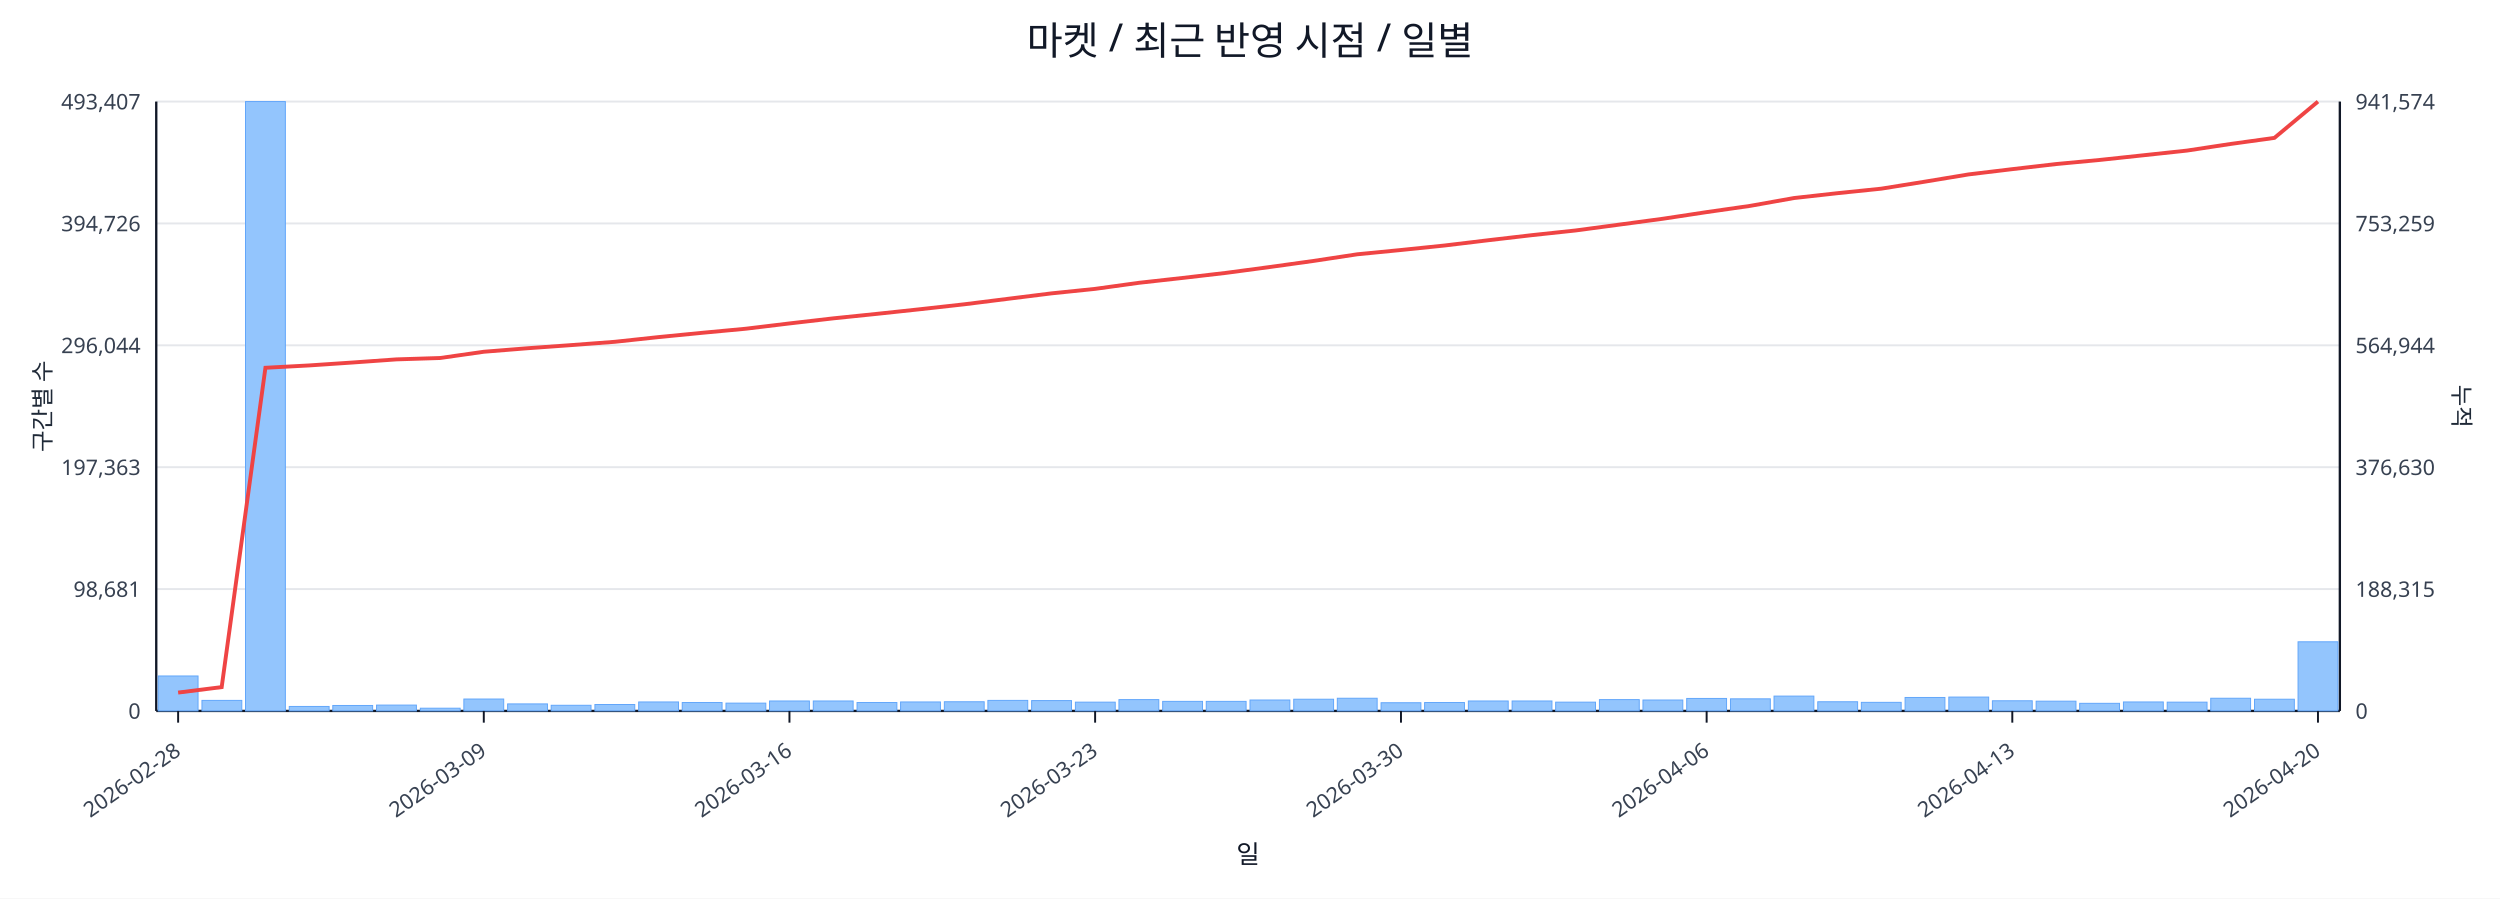
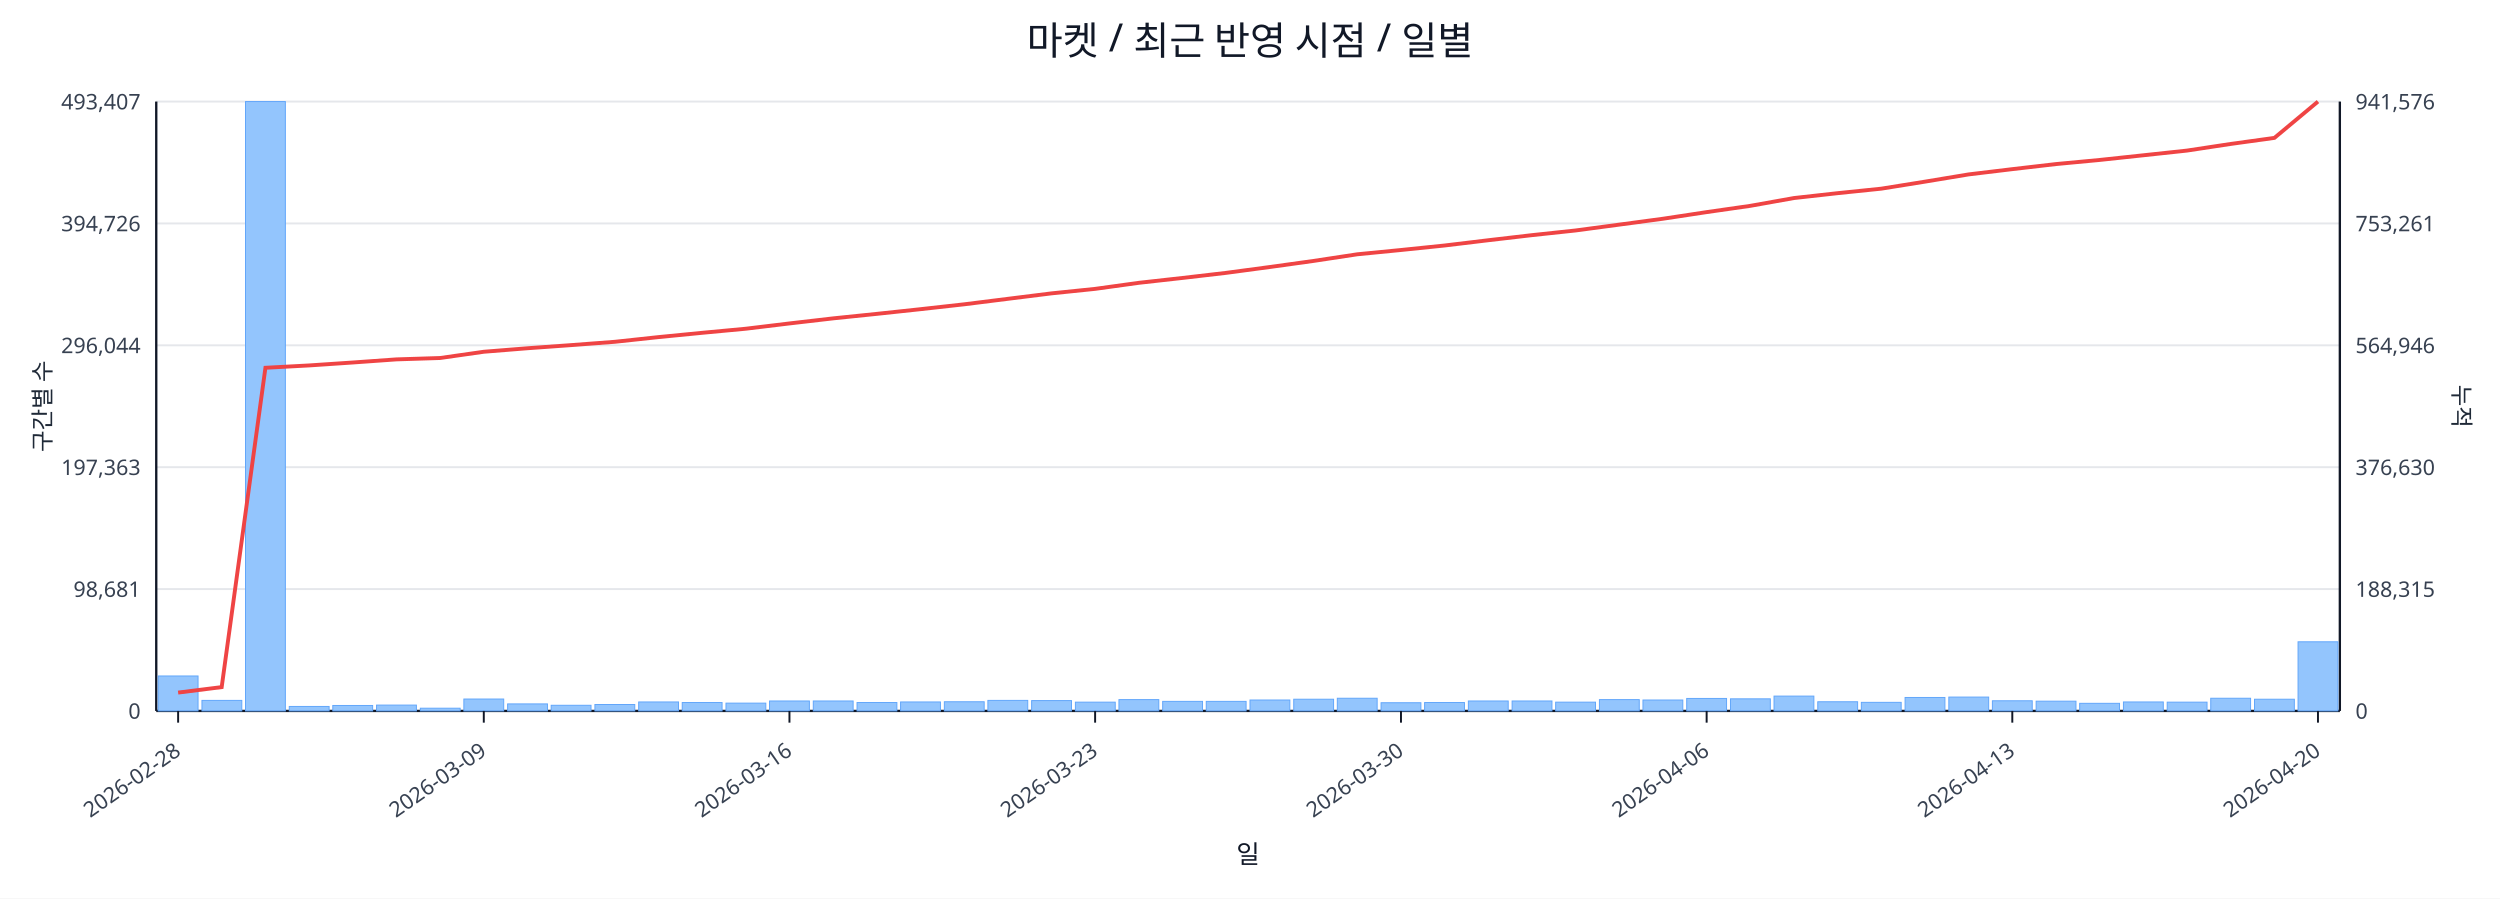
<svg xmlns="http://www.w3.org/2000/svg" width="1280" height="460" viewBox="0 0 1280 460">
  <rect x="0" y="0" width="100%" height="100%" fill="#ffffff" />
  <text x="640.0" y="28" font-size="20" text-anchor="middle" font-family="sans-serif" fill="#111827">마켓 / 최근 반영 시점 / 일별</text>
  <line x1="80.0" y1="52.0" x2="1198.0" y2="52.0" stroke="#e5e7eb" stroke-width="1" />
  <text x="72.0" y="56.0" font-size="11" text-anchor="end" font-family="sans-serif" fill="#374151">493,407</text>
-   <text x="1206.0" y="56.0" font-size="11" text-anchor="start" font-family="sans-serif" fill="#374151">941,574</text>
+   <text x="1206.0" y="56.0" font-size="11" text-anchor="start" font-family="sans-serif" fill="#374151">941,576</text>
  <line x1="80.0" y1="114.4" x2="1198.0" y2="114.4" stroke="#e5e7eb" stroke-width="1" />
  <text x="72.0" y="118.4" font-size="11" text-anchor="end" font-family="sans-serif" fill="#374151">394,726</text>
-   <text x="1206.0" y="118.4" font-size="11" text-anchor="start" font-family="sans-serif" fill="#374151">753,259</text>
+   <text x="1206.0" y="118.4" font-size="11" text-anchor="start" font-family="sans-serif" fill="#374151">753,261</text>
  <line x1="80.0" y1="176.8" x2="1198.0" y2="176.8" stroke="#e5e7eb" stroke-width="1" />
  <text x="72.0" y="180.8" font-size="11" text-anchor="end" font-family="sans-serif" fill="#374151">296,044</text>
-   <text x="1206.0" y="180.8" font-size="11" text-anchor="start" font-family="sans-serif" fill="#374151">564,944</text>
+   <text x="1206.0" y="180.8" font-size="11" text-anchor="start" font-family="sans-serif" fill="#374151">564,946</text>
  <line x1="80.0" y1="239.2" x2="1198.0" y2="239.2" stroke="#e5e7eb" stroke-width="1" />
  <text x="72.0" y="243.2" font-size="11" text-anchor="end" font-family="sans-serif" fill="#374151">197,363</text>
  <text x="1206.0" y="243.2" font-size="11" text-anchor="start" font-family="sans-serif" fill="#374151">376,630</text>
  <line x1="80.0" y1="301.6" x2="1198.0" y2="301.6" stroke="#e5e7eb" stroke-width="1" />
  <text x="72.0" y="305.6" font-size="11" text-anchor="end" font-family="sans-serif" fill="#374151">98,681</text>
  <text x="1206.0" y="305.6" font-size="11" text-anchor="start" font-family="sans-serif" fill="#374151">188,315</text>
  <line x1="80.0" y1="364.0" x2="1198.0" y2="364.0" stroke="#e5e7eb" stroke-width="1" />
  <text x="72.0" y="368.0" font-size="11" text-anchor="end" font-family="sans-serif" fill="#374151">0</text>
  <text x="1206.0" y="368.0" font-size="11" text-anchor="start" font-family="sans-serif" fill="#374151">0</text>
  <line x1="80.0" y1="364.0" x2="1198.0" y2="364.0" stroke="#111827" stroke-width="1.2" />
  <line x1="80.0" y1="52.0" x2="80.0" y2="364.0" stroke="#111827" stroke-width="1.2" />
  <line x1="1198.0" y1="52.0" x2="1198.0" y2="364.0" stroke="#111827" stroke-width="1.2" />
  <rect x="81.0" y="346.1" width="20.4" height="17.9" fill="#93c5fd" stroke="#60a5fa" stroke-width="0.5" />
  <rect x="103.4" y="358.6" width="20.4" height="5.4" fill="#93c5fd" stroke="#60a5fa" stroke-width="0.5" />
  <rect x="125.7" y="52.0" width="20.4" height="312.0" fill="#93c5fd" stroke="#60a5fa" stroke-width="0.5" />
  <rect x="148.1" y="361.7" width="20.4" height="2.3" fill="#93c5fd" stroke="#60a5fa" stroke-width="0.5" />
  <rect x="170.4" y="361.2" width="20.4" height="2.8" fill="#93c5fd" stroke="#60a5fa" stroke-width="0.5" />
  <rect x="192.8" y="361.0" width="20.4" height="3.0" fill="#93c5fd" stroke="#60a5fa" stroke-width="0.5" />
  <rect x="215.2" y="362.6" width="20.4" height="1.4" fill="#93c5fd" stroke="#60a5fa" stroke-width="0.5" />
  <rect x="237.5" y="357.9" width="20.4" height="6.1" fill="#93c5fd" stroke="#60a5fa" stroke-width="0.5" />
  <rect x="259.9" y="360.4" width="20.4" height="3.6" fill="#93c5fd" stroke="#60a5fa" stroke-width="0.5" />
  <rect x="282.2" y="361.1" width="20.4" height="2.9" fill="#93c5fd" stroke="#60a5fa" stroke-width="0.5" />
  <rect x="304.6" y="360.7" width="20.4" height="3.3" fill="#93c5fd" stroke="#60a5fa" stroke-width="0.5" />
  <rect x="327.0" y="359.4" width="20.4" height="4.6" fill="#93c5fd" stroke="#60a5fa" stroke-width="0.5" />
  <rect x="349.3" y="359.7" width="20.4" height="4.3" fill="#93c5fd" stroke="#60a5fa" stroke-width="0.5" />
  <rect x="371.7" y="360.0" width="20.4" height="4.0" fill="#93c5fd" stroke="#60a5fa" stroke-width="0.5" />
  <rect x="394.0" y="358.9" width="20.4" height="5.1" fill="#93c5fd" stroke="#60a5fa" stroke-width="0.5" />
  <rect x="416.4" y="358.9" width="20.4" height="5.1" fill="#93c5fd" stroke="#60a5fa" stroke-width="0.5" />
  <rect x="438.8" y="359.7" width="20.4" height="4.3" fill="#93c5fd" stroke="#60a5fa" stroke-width="0.5" />
  <rect x="461.1" y="359.4" width="20.4" height="4.6" fill="#93c5fd" stroke="#60a5fa" stroke-width="0.5" />
  <rect x="483.5" y="359.3" width="20.4" height="4.7" fill="#93c5fd" stroke="#60a5fa" stroke-width="0.5" />
  <rect x="505.8" y="358.6" width="20.4" height="5.4" fill="#93c5fd" stroke="#60a5fa" stroke-width="0.5" />
  <rect x="528.2" y="358.7" width="20.4" height="5.3" fill="#93c5fd" stroke="#60a5fa" stroke-width="0.5" />
  <rect x="550.6" y="359.5" width="20.4" height="4.5" fill="#93c5fd" stroke="#60a5fa" stroke-width="0.5" />
  <rect x="572.9" y="358.2" width="20.4" height="5.8" fill="#93c5fd" stroke="#60a5fa" stroke-width="0.5" />
  <rect x="595.3" y="359.1" width="20.4" height="4.9" fill="#93c5fd" stroke="#60a5fa" stroke-width="0.5" />
  <rect x="617.6" y="359.1" width="20.4" height="4.9" fill="#93c5fd" stroke="#60a5fa" stroke-width="0.5" />
  <rect x="640.0" y="358.4" width="20.4" height="5.6" fill="#93c5fd" stroke="#60a5fa" stroke-width="0.5" />
  <rect x="662.4" y="358.0" width="20.4" height="6.0" fill="#93c5fd" stroke="#60a5fa" stroke-width="0.5" />
  <rect x="684.7" y="357.5" width="20.4" height="6.5" fill="#93c5fd" stroke="#60a5fa" stroke-width="0.5" />
  <rect x="707.1" y="359.8" width="20.4" height="4.2" fill="#93c5fd" stroke="#60a5fa" stroke-width="0.5" />
  <rect x="729.4" y="359.7" width="20.4" height="4.3" fill="#93c5fd" stroke="#60a5fa" stroke-width="0.5" />
  <rect x="751.8" y="358.9" width="20.4" height="5.1" fill="#93c5fd" stroke="#60a5fa" stroke-width="0.5" />
  <rect x="774.2" y="358.9" width="20.4" height="5.1" fill="#93c5fd" stroke="#60a5fa" stroke-width="0.5" />
  <rect x="796.5" y="359.5" width="20.4" height="4.5" fill="#93c5fd" stroke="#60a5fa" stroke-width="0.5" />
  <rect x="818.9" y="358.2" width="20.4" height="5.8" fill="#93c5fd" stroke="#60a5fa" stroke-width="0.5" />
  <rect x="841.2" y="358.4" width="20.4" height="5.6" fill="#93c5fd" stroke="#60a5fa" stroke-width="0.5" />
  <rect x="863.6" y="357.6" width="20.4" height="6.4" fill="#93c5fd" stroke="#60a5fa" stroke-width="0.5" />
  <rect x="886.0" y="357.8" width="20.4" height="6.2" fill="#93c5fd" stroke="#60a5fa" stroke-width="0.5" />
  <rect x="908.3" y="356.4" width="20.4" height="7.6" fill="#93c5fd" stroke="#60a5fa" stroke-width="0.5" />
  <rect x="930.7" y="359.3" width="20.4" height="4.7" fill="#93c5fd" stroke="#60a5fa" stroke-width="0.5" />
  <rect x="953.0" y="359.6" width="20.4" height="4.4" fill="#93c5fd" stroke="#60a5fa" stroke-width="0.5" />
  <rect x="975.4" y="357.1" width="20.4" height="6.9" fill="#93c5fd" stroke="#60a5fa" stroke-width="0.5" />
  <rect x="997.8" y="356.9" width="20.4" height="7.1" fill="#93c5fd" stroke="#60a5fa" stroke-width="0.5" />
  <rect x="1020.1" y="358.8" width="20.4" height="5.2" fill="#93c5fd" stroke="#60a5fa" stroke-width="0.5" />
  <rect x="1042.5" y="359.0" width="20.4" height="5.0" fill="#93c5fd" stroke="#60a5fa" stroke-width="0.5" />
  <rect x="1064.8" y="360.1" width="20.4" height="3.9" fill="#93c5fd" stroke="#60a5fa" stroke-width="0.5" />
  <rect x="1087.2" y="359.4" width="20.4" height="4.6" fill="#93c5fd" stroke="#60a5fa" stroke-width="0.5" />
  <rect x="1109.6" y="359.5" width="20.4" height="4.5" fill="#93c5fd" stroke="#60a5fa" stroke-width="0.5" />
  <rect x="1131.9" y="357.5" width="20.4" height="6.5" fill="#93c5fd" stroke="#60a5fa" stroke-width="0.5" />
  <rect x="1154.3" y="358.0" width="20.4" height="6.0" fill="#93c5fd" stroke="#60a5fa" stroke-width="0.5" />
  <rect x="1176.6" y="328.6" width="20.4" height="35.4" fill="#93c5fd" stroke="#60a5fa" stroke-width="0.5" />
  <polyline fill="none" stroke="#ef4444" stroke-width="2" points="91.2,354.6 113.5,351.8 135.9,188.3 158.3,187.1 180.6,185.6 203.0,184.0 225.3,183.3 247.7,180.1 270.1,178.3 292.4,176.7 314.8,175.0 337.1,172.6 359.5,170.4 381.9,168.3 404.2,165.6 426.6,163.0 448.9,160.7 471.3,158.3 493.7,155.8 516.0,153.0 538.4,150.2 560.7,147.9 583.1,144.8 605.5,142.3 627.8,139.7 650.2,136.7 672.5,133.6 694.9,130.2 717.3,128.0 739.6,125.7 762.0,123.0 784.3,120.4 806.7,118.0 829.1,115.0 851.4,112.0 873.8,108.6 896.1,105.4 918.5,101.4 940.9,98.9 963.2,96.6 985.6,93.0 1007.9,89.3 1030.3,86.6 1052.7,84.0 1075.0,81.9 1097.4,79.5 1119.7,77.1 1142.1,73.7 1164.5,70.6 1186.8,52.0" />
  <line x1="91.2" y1="364.0" x2="91.2" y2="370.0" stroke="#111827" stroke-width="1" />
  <text x="93.2" y="386.0" font-size="11" text-anchor="end" transform="rotate(-35 93.2 386.0)" font-family="sans-serif" fill="#374151">2026-02-28</text>
  <line x1="247.7" y1="364.0" x2="247.7" y2="370.0" stroke="#111827" stroke-width="1" />
  <text x="249.7" y="386.0" font-size="11" text-anchor="end" transform="rotate(-35 249.7 386.0)" font-family="sans-serif" fill="#374151">2026-03-09</text>
  <line x1="404.2" y1="364.0" x2="404.2" y2="370.0" stroke="#111827" stroke-width="1" />
  <text x="406.2" y="386.0" font-size="11" text-anchor="end" transform="rotate(-35 406.2 386.0)" font-family="sans-serif" fill="#374151">2026-03-16</text>
  <line x1="560.7" y1="364.0" x2="560.7" y2="370.0" stroke="#111827" stroke-width="1" />
  <text x="562.7" y="386.0" font-size="11" text-anchor="end" transform="rotate(-35 562.7 386.0)" font-family="sans-serif" fill="#374151">2026-03-23</text>
  <line x1="717.3" y1="364.0" x2="717.3" y2="370.0" stroke="#111827" stroke-width="1" />
  <text x="719.3" y="386.0" font-size="11" text-anchor="end" transform="rotate(-35 719.3 386.0)" font-family="sans-serif" fill="#374151">2026-03-30</text>
  <line x1="873.8" y1="364.0" x2="873.8" y2="370.0" stroke="#111827" stroke-width="1" />
  <text x="875.8" y="386.0" font-size="11" text-anchor="end" transform="rotate(-35 875.8 386.0)" font-family="sans-serif" fill="#374151">2026-04-06</text>
  <line x1="1030.3" y1="364.0" x2="1030.3" y2="370.0" stroke="#111827" stroke-width="1" />
  <text x="1032.3" y="386.0" font-size="11" text-anchor="end" transform="rotate(-35 1032.3 386.0)" font-family="sans-serif" fill="#374151">2026-04-13</text>
  <line x1="1186.8" y1="364.0" x2="1186.8" y2="370.0" stroke="#111827" stroke-width="1" />
  <text x="1188.8" y="386.0" font-size="11" text-anchor="end" transform="rotate(-35 1188.8 386.0)" font-family="sans-serif" fill="#374151">2026-04-20</text>
  <text x="26" y="208.0" font-size="12" transform="rotate(-90 26 208.0)" text-anchor="middle" font-family="sans-serif" fill="#1f2937">구간별 수</text>
  <text x="1256.0" y="208.0" font-size="12" transform="rotate(90 1256.0 208.0)" text-anchor="middle" font-family="sans-serif" fill="#1f2937">누적</text>
  <text x="639.0" y="442.0" font-size="13" text-anchor="middle" font-family="sans-serif" fill="#111827">일</text>
</svg>
